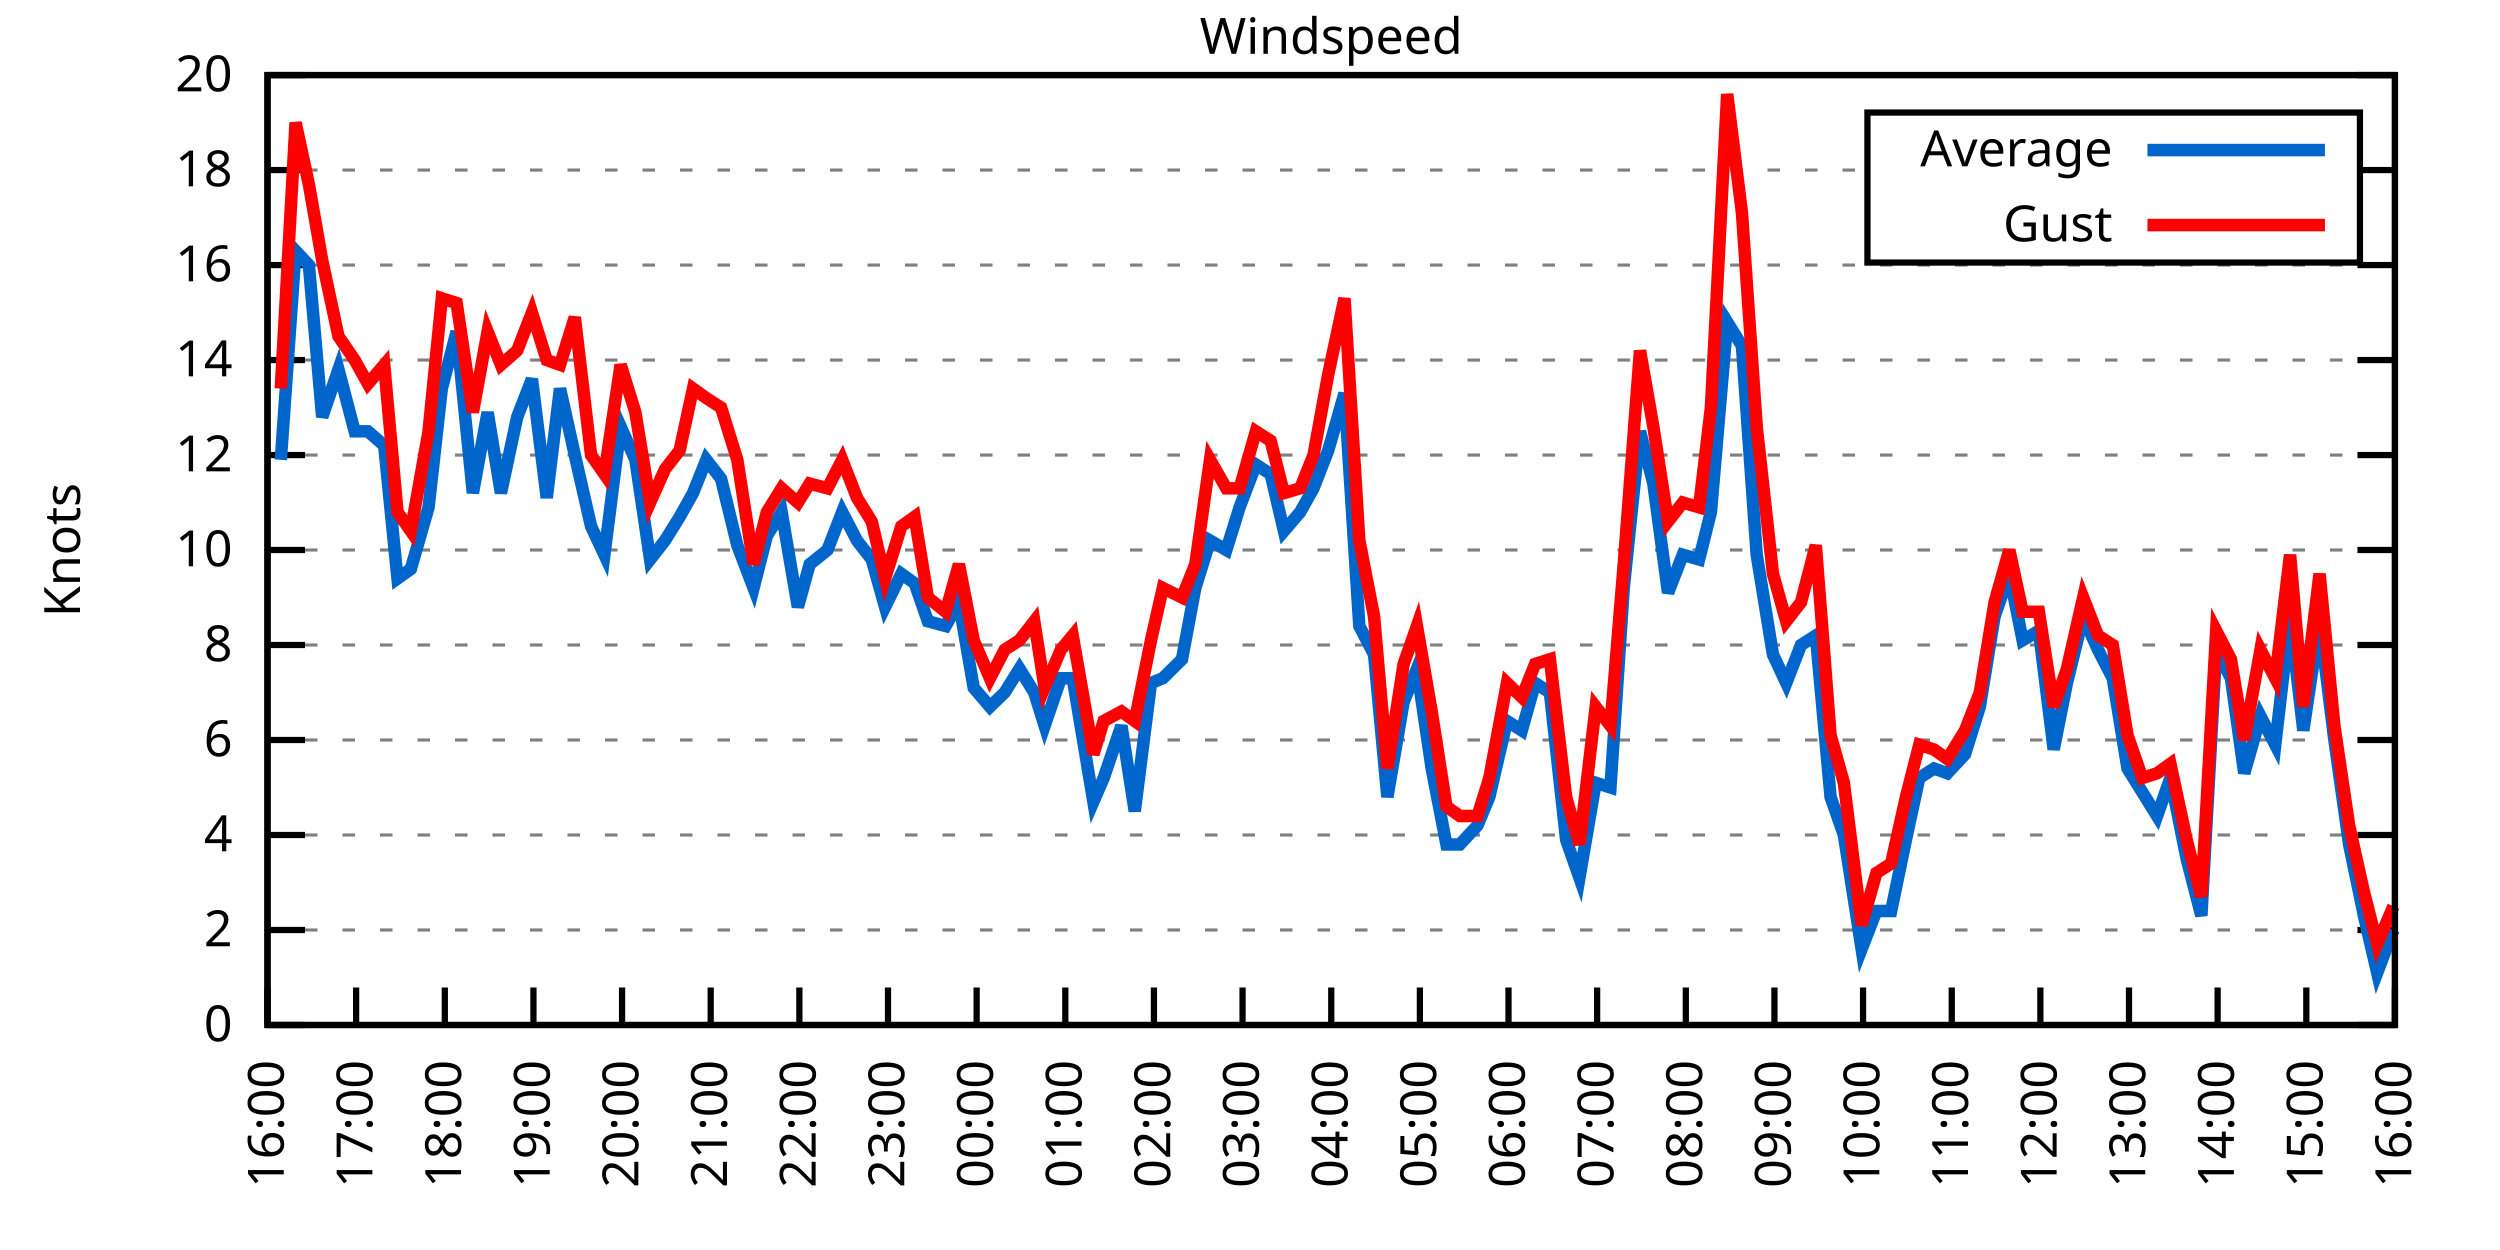
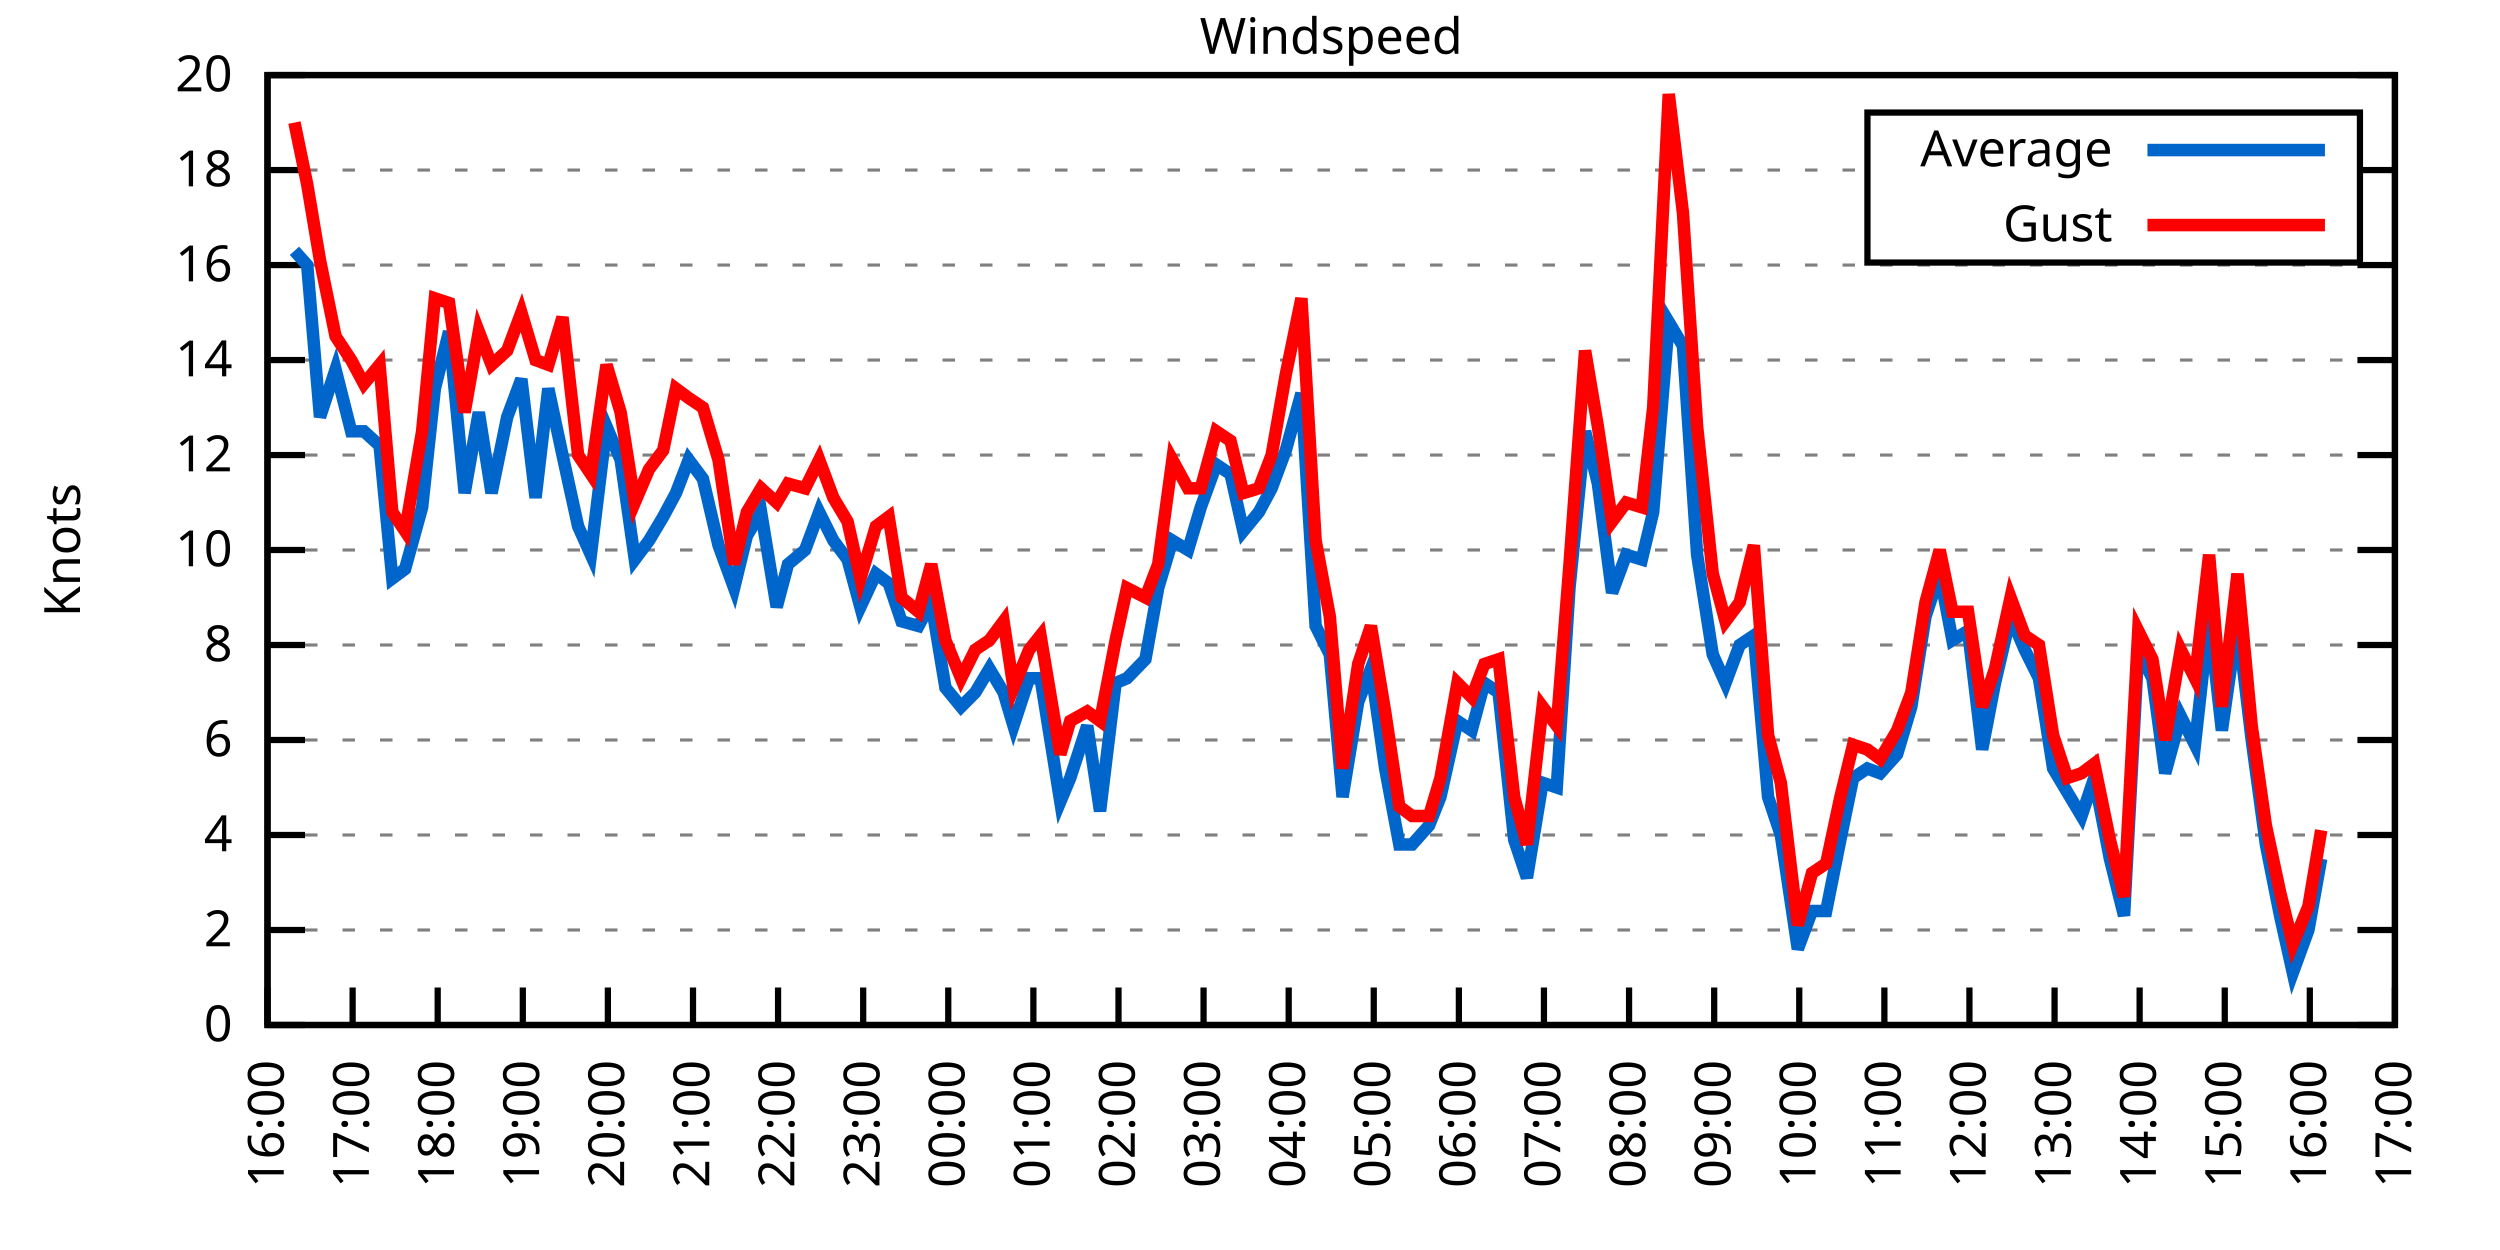
<svg xmlns="http://www.w3.org/2000/svg" xmlns:xlink="http://www.w3.org/1999/xlink" width="400" height="200" viewBox="0 0 400 200">
  <g id="gnuplot_canvas">
    <rect x="0" y="0" width="400" height="200" fill="none" />
    <defs>
      <circle id="gpDot" r="0.5" stroke-width="0.5" stroke="currentColor" />
      <path id="gpPt0" stroke-width="0.333" stroke="currentColor" d="M-1,0 h2 M0,-1 v2" />
      <path id="gpPt1" stroke-width="0.333" stroke="currentColor" d="M-1,-1 L1,1 M1,-1 L-1,1" />
      <path id="gpPt2" stroke-width="0.333" stroke="currentColor" d="M-1,0 L1,0 M0,-1 L0,1 M-1,-1 L1,1 M-1,1 L1,-1" />
      <rect id="gpPt3" stroke-width="0.333" stroke="currentColor" x="-1" y="-1" width="2" height="2" />
      <rect id="gpPt4" stroke-width="0.333" stroke="currentColor" fill="currentColor" x="-1" y="-1" width="2" height="2" />
      <circle id="gpPt5" stroke-width="0.333" stroke="currentColor" cx="0" cy="0" r="1" />
      <use xlink:href="#gpPt5" id="gpPt6" fill="currentColor" stroke="none" />
      <path id="gpPt7" stroke-width="0.333" stroke="currentColor" d="M0,-1.33 L-1.33,0.67 L1.33,0.67 z" />
      <use xlink:href="#gpPt7" id="gpPt8" fill="currentColor" stroke="none" />
      <use xlink:href="#gpPt7" id="gpPt9" stroke="currentColor" transform="rotate(180)" />
      <use xlink:href="#gpPt9" id="gpPt10" fill="currentColor" stroke="none" />
      <use xlink:href="#gpPt3" id="gpPt11" stroke="currentColor" transform="rotate(45)" />
      <use xlink:href="#gpPt11" id="gpPt12" fill="currentColor" stroke="none" />
      <path id="gpPt13" stroke-width="0.333" stroke="currentColor" d="M0,1.330 L1.265,0.411 L0.782,-1.067 L-0.782,-1.076 L-1.265,0.411 z" />
      <use xlink:href="#gpPt13" id="gpPt14" fill="currentColor" stroke="none" />
      <filter id="textbox" filterUnits="objectBoundingBox" x="0" y="0" height="1" width="1">
        <feFlood flood-color="white" flood-opacity="1" result="bgnd" />
        <feComposite in="SourceGraphic" in2="bgnd" operator="atop" />
      </filter>
      <filter id="greybox" filterUnits="objectBoundingBox" x="0" y="0" height="1" width="1">
        <feFlood flood-color="lightgrey" flood-opacity="1" result="grey" />
        <feComposite in="SourceGraphic" in2="grey" operator="atop" />
      </filter>
    </defs>
    <g fill="none" color="white" stroke="currentColor" stroke-width="1.00" stroke-linecap="butt" stroke-linejoin="miter">
</g>
    <g fill="none" color="black" stroke="currentColor" stroke-width="1.00" stroke-linecap="butt" stroke-linejoin="miter">
      <g stroke="none" shape-rendering="crispEdges">
        <polygon fill="rgb(255, 255, 255)" points="42.80,164.00 383.18,164.00 383.18,12.02 42.80,12.02 " />
      </g>
    </g>
    <g fill="none" color="black" stroke="currentColor" stroke-width="1.00" stroke-linecap="butt" stroke-linejoin="miter">
</g>
    <g fill="none" color="black" stroke="black" stroke-width="0.50" stroke-linecap="butt" stroke-linejoin="miter">
</g>
    <g fill="none" color="gray" stroke="currentColor" stroke-width="0.50" stroke-linecap="butt" stroke-linejoin="miter">
      <path stroke="gray" stroke-dasharray="2,4" class="gridline" d="M42.80,164.00 L383.19,164.00  " />
    </g>
    <g fill="none" color="gray" stroke="gray" stroke-width="1.00" stroke-linecap="butt" stroke-linejoin="miter">
</g>
    <g fill="none" color="black" stroke="currentColor" stroke-width="1.00" stroke-linecap="butt" stroke-linejoin="miter">
      <path stroke="black" d="M42.80,164.00 L48.80,164.00 M383.19,164.00 L377.19,164.00  " />
      <g transform="translate(37.20,166.60)" stroke="none" fill="black" font-family="Sans" font-size="8.00" text-anchor="end">
        <text>
          <tspan font-family="Sans"> 0</tspan>
        </text>
      </g>
    </g>
    <g fill="none" color="black" stroke="currentColor" stroke-width="1.00" stroke-linecap="butt" stroke-linejoin="miter">
</g>
    <g fill="none" color="black" stroke="black" stroke-width="0.50" stroke-linecap="butt" stroke-linejoin="miter">
</g>
    <g fill="none" color="gray" stroke="currentColor" stroke-width="0.50" stroke-linecap="butt" stroke-linejoin="miter">
      <path stroke="gray" stroke-dasharray="2,4" class="gridline" d="M42.80,148.80 L383.19,148.80  " />
    </g>
    <g fill="none" color="gray" stroke="gray" stroke-width="1.00" stroke-linecap="butt" stroke-linejoin="miter">
</g>
    <g fill="none" color="black" stroke="currentColor" stroke-width="1.00" stroke-linecap="butt" stroke-linejoin="miter">
      <path stroke="black" d="M42.80,148.80 L48.80,148.80 M383.19,148.80 L377.19,148.80  " />
      <g transform="translate(37.20,151.40)" stroke="none" fill="black" font-family="Sans" font-size="8.00" text-anchor="end">
        <text>
          <tspan font-family="Sans"> 2</tspan>
        </text>
      </g>
    </g>
    <g fill="none" color="black" stroke="currentColor" stroke-width="1.00" stroke-linecap="butt" stroke-linejoin="miter">
</g>
    <g fill="none" color="black" stroke="black" stroke-width="0.50" stroke-linecap="butt" stroke-linejoin="miter">
</g>
    <g fill="none" color="gray" stroke="currentColor" stroke-width="0.50" stroke-linecap="butt" stroke-linejoin="miter">
      <path stroke="gray" stroke-dasharray="2,4" class="gridline" d="M42.80,133.60 L383.19,133.60  " />
    </g>
    <g fill="none" color="gray" stroke="gray" stroke-width="1.00" stroke-linecap="butt" stroke-linejoin="miter">
</g>
    <g fill="none" color="black" stroke="currentColor" stroke-width="1.00" stroke-linecap="butt" stroke-linejoin="miter">
      <path stroke="black" d="M42.80,133.60 L48.80,133.60 M383.19,133.60 L377.19,133.60  " />
      <g transform="translate(37.20,136.20)" stroke="none" fill="black" font-family="Sans" font-size="8.00" text-anchor="end">
        <text>
          <tspan font-family="Sans"> 4</tspan>
        </text>
      </g>
    </g>
    <g fill="none" color="black" stroke="currentColor" stroke-width="1.00" stroke-linecap="butt" stroke-linejoin="miter">
</g>
    <g fill="none" color="black" stroke="black" stroke-width="0.50" stroke-linecap="butt" stroke-linejoin="miter">
</g>
    <g fill="none" color="gray" stroke="currentColor" stroke-width="0.50" stroke-linecap="butt" stroke-linejoin="miter">
      <path stroke="gray" stroke-dasharray="2,4" class="gridline" d="M42.80,118.40 L383.19,118.40  " />
    </g>
    <g fill="none" color="gray" stroke="gray" stroke-width="1.00" stroke-linecap="butt" stroke-linejoin="miter">
</g>
    <g fill="none" color="black" stroke="currentColor" stroke-width="1.00" stroke-linecap="butt" stroke-linejoin="miter">
      <path stroke="black" d="M42.80,118.40 L48.80,118.40 M383.19,118.40 L377.19,118.40  " />
      <g transform="translate(37.20,121.00)" stroke="none" fill="black" font-family="Sans" font-size="8.00" text-anchor="end">
        <text>
          <tspan font-family="Sans"> 6</tspan>
        </text>
      </g>
    </g>
    <g fill="none" color="black" stroke="currentColor" stroke-width="1.00" stroke-linecap="butt" stroke-linejoin="miter">
</g>
    <g fill="none" color="black" stroke="black" stroke-width="0.50" stroke-linecap="butt" stroke-linejoin="miter">
</g>
    <g fill="none" color="gray" stroke="currentColor" stroke-width="0.50" stroke-linecap="butt" stroke-linejoin="miter">
      <path stroke="gray" stroke-dasharray="2,4" class="gridline" d="M42.80,103.20 L383.19,103.20  " />
    </g>
    <g fill="none" color="gray" stroke="gray" stroke-width="1.00" stroke-linecap="butt" stroke-linejoin="miter">
</g>
    <g fill="none" color="black" stroke="currentColor" stroke-width="1.00" stroke-linecap="butt" stroke-linejoin="miter">
      <path stroke="black" d="M42.80,103.20 L48.80,103.20 M383.19,103.20 L377.19,103.20  " />
      <g transform="translate(37.20,105.80)" stroke="none" fill="black" font-family="Sans" font-size="8.00" text-anchor="end">
        <text>
          <tspan font-family="Sans"> 8</tspan>
        </text>
      </g>
    </g>
    <g fill="none" color="black" stroke="currentColor" stroke-width="1.00" stroke-linecap="butt" stroke-linejoin="miter">
</g>
    <g fill="none" color="black" stroke="black" stroke-width="0.50" stroke-linecap="butt" stroke-linejoin="miter">
</g>
    <g fill="none" color="gray" stroke="currentColor" stroke-width="0.50" stroke-linecap="butt" stroke-linejoin="miter">
      <path stroke="gray" stroke-dasharray="2,4" class="gridline" d="M42.80,88.00 L383.19,88.00  " />
    </g>
    <g fill="none" color="gray" stroke="gray" stroke-width="1.00" stroke-linecap="butt" stroke-linejoin="miter">
</g>
    <g fill="none" color="black" stroke="currentColor" stroke-width="1.00" stroke-linecap="butt" stroke-linejoin="miter">
      <path stroke="black" d="M42.80,88.00 L48.80,88.00 M383.19,88.00 L377.19,88.00  " />
      <g transform="translate(37.20,90.60)" stroke="none" fill="black" font-family="Sans" font-size="8.00" text-anchor="end">
        <text>
          <tspan font-family="Sans"> 10</tspan>
        </text>
      </g>
    </g>
    <g fill="none" color="black" stroke="currentColor" stroke-width="1.00" stroke-linecap="butt" stroke-linejoin="miter">
</g>
    <g fill="none" color="black" stroke="black" stroke-width="0.50" stroke-linecap="butt" stroke-linejoin="miter">
</g>
    <g fill="none" color="gray" stroke="currentColor" stroke-width="0.50" stroke-linecap="butt" stroke-linejoin="miter">
      <path stroke="gray" stroke-dasharray="2,4" class="gridline" d="M42.80,72.81 L383.19,72.81  " />
    </g>
    <g fill="none" color="gray" stroke="gray" stroke-width="1.00" stroke-linecap="butt" stroke-linejoin="miter">
</g>
    <g fill="none" color="black" stroke="currentColor" stroke-width="1.00" stroke-linecap="butt" stroke-linejoin="miter">
      <path stroke="black" d="M42.80,72.81 L48.80,72.81 M383.19,72.81 L377.19,72.81  " />
      <g transform="translate(37.20,75.41)" stroke="none" fill="black" font-family="Sans" font-size="8.00" text-anchor="end">
        <text>
          <tspan font-family="Sans"> 12</tspan>
        </text>
      </g>
    </g>
    <g fill="none" color="black" stroke="currentColor" stroke-width="1.00" stroke-linecap="butt" stroke-linejoin="miter">
</g>
    <g fill="none" color="black" stroke="black" stroke-width="0.50" stroke-linecap="butt" stroke-linejoin="miter">
</g>
    <g fill="none" color="gray" stroke="currentColor" stroke-width="0.50" stroke-linecap="butt" stroke-linejoin="miter">
      <path stroke="gray" stroke-dasharray="2,4" class="gridline" d="M42.80,57.61 L383.19,57.61  " />
    </g>
    <g fill="none" color="gray" stroke="gray" stroke-width="1.00" stroke-linecap="butt" stroke-linejoin="miter">
</g>
    <g fill="none" color="black" stroke="currentColor" stroke-width="1.00" stroke-linecap="butt" stroke-linejoin="miter">
      <path stroke="black" d="M42.80,57.61 L48.80,57.61 M383.19,57.61 L377.19,57.61  " />
      <g transform="translate(37.20,60.21)" stroke="none" fill="black" font-family="Sans" font-size="8.00" text-anchor="end">
        <text>
          <tspan font-family="Sans"> 14</tspan>
        </text>
      </g>
    </g>
    <g fill="none" color="black" stroke="currentColor" stroke-width="1.00" stroke-linecap="butt" stroke-linejoin="miter">
</g>
    <g fill="none" color="black" stroke="black" stroke-width="0.50" stroke-linecap="butt" stroke-linejoin="miter">
</g>
    <g fill="none" color="gray" stroke="currentColor" stroke-width="0.50" stroke-linecap="butt" stroke-linejoin="miter">
      <path stroke="gray" stroke-dasharray="2,4" class="gridline" d="M42.80,42.41 L383.19,42.41  " />
    </g>
    <g fill="none" color="gray" stroke="gray" stroke-width="1.00" stroke-linecap="butt" stroke-linejoin="miter">
</g>
    <g fill="none" color="black" stroke="currentColor" stroke-width="1.00" stroke-linecap="butt" stroke-linejoin="miter">
      <path stroke="black" d="M42.80,42.41 L48.80,42.41 M383.19,42.41 L377.19,42.41  " />
      <g transform="translate(37.20,45.01)" stroke="none" fill="black" font-family="Sans" font-size="8.00" text-anchor="end">
        <text>
          <tspan font-family="Sans"> 16</tspan>
        </text>
      </g>
    </g>
    <g fill="none" color="black" stroke="currentColor" stroke-width="1.00" stroke-linecap="butt" stroke-linejoin="miter">
</g>
    <g fill="none" color="black" stroke="black" stroke-width="0.50" stroke-linecap="butt" stroke-linejoin="miter">
</g>
    <g fill="none" color="gray" stroke="currentColor" stroke-width="0.50" stroke-linecap="butt" stroke-linejoin="miter">
      <path stroke="gray" stroke-dasharray="2,4" class="gridline" d="M42.80,27.21 L298.79,27.21 M377.59,27.21 L383.19,27.21  " />
    </g>
    <g fill="none" color="gray" stroke="gray" stroke-width="1.00" stroke-linecap="butt" stroke-linejoin="miter">
</g>
    <g fill="none" color="black" stroke="currentColor" stroke-width="1.00" stroke-linecap="butt" stroke-linejoin="miter">
      <path stroke="black" d="M42.80,27.21 L48.80,27.21 M383.19,27.21 L377.19,27.21  " />
      <g transform="translate(37.20,29.81)" stroke="none" fill="black" font-family="Sans" font-size="8.00" text-anchor="end">
        <text>
          <tspan font-family="Sans"> 18</tspan>
        </text>
      </g>
    </g>
    <g fill="none" color="black" stroke="currentColor" stroke-width="1.00" stroke-linecap="butt" stroke-linejoin="miter">
</g>
    <g fill="none" color="black" stroke="black" stroke-width="0.50" stroke-linecap="butt" stroke-linejoin="miter">
</g>
    <g fill="none" color="gray" stroke="currentColor" stroke-width="0.50" stroke-linecap="butt" stroke-linejoin="miter">
      <path stroke="gray" stroke-dasharray="2,4" class="gridline" d="M42.80,12.01 L383.19,12.01  " />
    </g>
    <g fill="none" color="gray" stroke="gray" stroke-width="1.00" stroke-linecap="butt" stroke-linejoin="miter">
</g>
    <g fill="none" color="black" stroke="currentColor" stroke-width="1.00" stroke-linecap="butt" stroke-linejoin="miter">
      <path stroke="black" d="M42.80,12.01 L48.80,12.01 M383.19,12.01 L377.19,12.01  " />
      <g transform="translate(37.20,14.61)" stroke="none" fill="black" font-family="Sans" font-size="8.00" text-anchor="end">
        <text>
          <tspan font-family="Sans"> 20</tspan>
        </text>
      </g>
    </g>
    <g fill="none" color="black" stroke="currentColor" stroke-width="1.00" stroke-linecap="butt" stroke-linejoin="miter">
      <path stroke="black" d="M42.80,164.00 L42.80,158.00  " />
      <g transform="translate(45.40,169.60) rotate(270.00)" stroke="none" fill="black" font-family="Sans" font-size="8.00" text-anchor="end">
        <text>
          <tspan font-family="Sans">16:00</tspan>
        </text>
      </g>
    </g>
    <g fill="none" color="black" stroke="currentColor" stroke-width="1.00" stroke-linecap="butt" stroke-linejoin="miter">
-       <path stroke="black" d="M56.98,164.00 L56.98,158.00  " />
-       <g transform="translate(59.58,169.60) rotate(270.00)" stroke="none" fill="black" font-family="Sans" font-size="8.00" text-anchor="end">
+       <path stroke="black" d="M56.42,164.00 L56.42,158.00  " />
+       <g transform="translate(59.02,169.60) rotate(270.00)" stroke="none" fill="black" font-family="Sans" font-size="8.00" text-anchor="end">
        <text>
          <tspan font-family="Sans">17:00</tspan>
        </text>
      </g>
    </g>
    <g fill="none" color="black" stroke="currentColor" stroke-width="1.00" stroke-linecap="butt" stroke-linejoin="miter">
-       <path stroke="black" d="M71.17,164.00 L71.17,158.00  " />
-       <g transform="translate(73.77,169.60) rotate(270.00)" stroke="none" fill="black" font-family="Sans" font-size="8.00" text-anchor="end">
+       <path stroke="black" d="M70.03,164.00 L70.03,158.00  " />
+       <g transform="translate(72.63,169.60) rotate(270.00)" stroke="none" fill="black" font-family="Sans" font-size="8.00" text-anchor="end">
        <text>
          <tspan font-family="Sans">18:00</tspan>
        </text>
      </g>
    </g>
    <g fill="none" color="black" stroke="currentColor" stroke-width="1.00" stroke-linecap="butt" stroke-linejoin="miter">
-       <path stroke="black" d="M85.35,164.00 L85.35,158.00  " />
-       <g transform="translate(87.95,169.60) rotate(270.00)" stroke="none" fill="black" font-family="Sans" font-size="8.00" text-anchor="end">
+       <path stroke="black" d="M83.65,164.00 L83.65,158.00  " />
+       <g transform="translate(86.25,169.60) rotate(270.00)" stroke="none" fill="black" font-family="Sans" font-size="8.00" text-anchor="end">
        <text>
          <tspan font-family="Sans">19:00</tspan>
        </text>
      </g>
    </g>
    <g fill="none" color="black" stroke="currentColor" stroke-width="1.00" stroke-linecap="butt" stroke-linejoin="miter">
-       <path stroke="black" d="M99.53,164.00 L99.53,158.00  " />
-       <g transform="translate(102.13,169.60) rotate(270.00)" stroke="none" fill="black" font-family="Sans" font-size="8.00" text-anchor="end">
+       <path stroke="black" d="M97.26,164.00 L97.26,158.00  " />
+       <g transform="translate(99.86,169.60) rotate(270.00)" stroke="none" fill="black" font-family="Sans" font-size="8.00" text-anchor="end">
        <text>
          <tspan font-family="Sans">20:00</tspan>
        </text>
      </g>
    </g>
    <g fill="none" color="black" stroke="currentColor" stroke-width="1.00" stroke-linecap="butt" stroke-linejoin="miter">
-       <path stroke="black" d="M113.71,164.00 L113.71,158.00  " />
-       <g transform="translate(116.31,169.60) rotate(270.00)" stroke="none" fill="black" font-family="Sans" font-size="8.00" text-anchor="end">
+       <path stroke="black" d="M110.88,164.00 L110.88,158.00  " />
+       <g transform="translate(113.48,169.60) rotate(270.00)" stroke="none" fill="black" font-family="Sans" font-size="8.00" text-anchor="end">
        <text>
          <tspan font-family="Sans">21:00</tspan>
        </text>
      </g>
    </g>
    <g fill="none" color="black" stroke="currentColor" stroke-width="1.00" stroke-linecap="butt" stroke-linejoin="miter">
-       <path stroke="black" d="M127.90,164.00 L127.90,158.00  " />
-       <g transform="translate(130.50,169.60) rotate(270.00)" stroke="none" fill="black" font-family="Sans" font-size="8.00" text-anchor="end">
+       <path stroke="black" d="M124.49,164.00 L124.49,158.00  " />
+       <g transform="translate(127.09,169.60) rotate(270.00)" stroke="none" fill="black" font-family="Sans" font-size="8.00" text-anchor="end">
        <text>
          <tspan font-family="Sans">22:00</tspan>
        </text>
      </g>
    </g>
    <g fill="none" color="black" stroke="currentColor" stroke-width="1.00" stroke-linecap="butt" stroke-linejoin="miter">
-       <path stroke="black" d="M142.08,164.00 L142.08,158.00  " />
-       <g transform="translate(144.68,169.60) rotate(270.00)" stroke="none" fill="black" font-family="Sans" font-size="8.00" text-anchor="end">
+       <path stroke="black" d="M138.11,164.00 L138.11,158.00  " />
+       <g transform="translate(140.71,169.60) rotate(270.00)" stroke="none" fill="black" font-family="Sans" font-size="8.00" text-anchor="end">
        <text>
          <tspan font-family="Sans">23:00</tspan>
        </text>
      </g>
    </g>
    <g fill="none" color="black" stroke="currentColor" stroke-width="1.00" stroke-linecap="butt" stroke-linejoin="miter">
-       <path stroke="black" d="M156.26,164.00 L156.26,158.00  " />
-       <g transform="translate(158.86,169.60) rotate(270.00)" stroke="none" fill="black" font-family="Sans" font-size="8.00" text-anchor="end">
+       <path stroke="black" d="M151.72,164.00 L151.72,158.00  " />
+       <g transform="translate(154.32,169.60) rotate(270.00)" stroke="none" fill="black" font-family="Sans" font-size="8.00" text-anchor="end">
        <text>
          <tspan font-family="Sans">00:00</tspan>
        </text>
      </g>
    </g>
    <g fill="none" color="black" stroke="currentColor" stroke-width="1.00" stroke-linecap="butt" stroke-linejoin="miter">
-       <path stroke="black" d="M170.45,164.00 L170.45,158.00  " />
-       <g transform="translate(173.05,169.60) rotate(270.00)" stroke="none" fill="black" font-family="Sans" font-size="8.00" text-anchor="end">
+       <path stroke="black" d="M165.34,164.00 L165.34,158.00  " />
+       <g transform="translate(167.94,169.60) rotate(270.00)" stroke="none" fill="black" font-family="Sans" font-size="8.00" text-anchor="end">
        <text>
          <tspan font-family="Sans">01:00</tspan>
        </text>
      </g>
    </g>
    <g fill="none" color="black" stroke="currentColor" stroke-width="1.00" stroke-linecap="butt" stroke-linejoin="miter">
-       <path stroke="black" d="M184.63,164.00 L184.63,158.00  " />
-       <g transform="translate(187.23,169.60) rotate(270.00)" stroke="none" fill="black" font-family="Sans" font-size="8.00" text-anchor="end">
+       <path stroke="black" d="M178.96,164.00 L178.96,158.00  " />
+       <g transform="translate(181.56,169.60) rotate(270.00)" stroke="none" fill="black" font-family="Sans" font-size="8.00" text-anchor="end">
        <text>
          <tspan font-family="Sans">02:00</tspan>
        </text>
      </g>
    </g>
    <g fill="none" color="black" stroke="currentColor" stroke-width="1.00" stroke-linecap="butt" stroke-linejoin="miter">
-       <path stroke="black" d="M198.81,164.00 L198.81,158.00  " />
-       <g transform="translate(201.41,169.60) rotate(270.00)" stroke="none" fill="black" font-family="Sans" font-size="8.00" text-anchor="end">
+       <path stroke="black" d="M192.57,164.00 L192.57,158.00  " />
+       <g transform="translate(195.17,169.60) rotate(270.00)" stroke="none" fill="black" font-family="Sans" font-size="8.00" text-anchor="end">
        <text>
          <tspan font-family="Sans">03:00</tspan>
        </text>
      </g>
    </g>
    <g fill="none" color="black" stroke="currentColor" stroke-width="1.00" stroke-linecap="butt" stroke-linejoin="miter">
-       <path stroke="black" d="M213.00,164.00 L213.00,158.00  " />
-       <g transform="translate(215.60,169.60) rotate(270.00)" stroke="none" fill="black" font-family="Sans" font-size="8.00" text-anchor="end">
+       <path stroke="black" d="M206.19,164.00 L206.19,158.00  " />
+       <g transform="translate(208.79,169.60) rotate(270.00)" stroke="none" fill="black" font-family="Sans" font-size="8.00" text-anchor="end">
        <text>
          <tspan font-family="Sans">04:00</tspan>
        </text>
      </g>
    </g>
    <g fill="none" color="black" stroke="currentColor" stroke-width="1.00" stroke-linecap="butt" stroke-linejoin="miter">
-       <path stroke="black" d="M227.18,164.00 L227.18,158.00  " />
-       <g transform="translate(229.78,169.60) rotate(270.00)" stroke="none" fill="black" font-family="Sans" font-size="8.00" text-anchor="end">
+       <path stroke="black" d="M219.80,164.00 L219.80,158.00  " />
+       <g transform="translate(222.40,169.60) rotate(270.00)" stroke="none" fill="black" font-family="Sans" font-size="8.00" text-anchor="end">
        <text>
          <tspan font-family="Sans">05:00</tspan>
        </text>
      </g>
    </g>
    <g fill="none" color="black" stroke="currentColor" stroke-width="1.00" stroke-linecap="butt" stroke-linejoin="miter">
-       <path stroke="black" d="M241.36,164.00 L241.36,158.00  " />
-       <g transform="translate(243.96,169.60) rotate(270.00)" stroke="none" fill="black" font-family="Sans" font-size="8.00" text-anchor="end">
+       <path stroke="black" d="M233.42,164.00 L233.42,158.00  " />
+       <g transform="translate(236.02,169.60) rotate(270.00)" stroke="none" fill="black" font-family="Sans" font-size="8.00" text-anchor="end">
        <text>
          <tspan font-family="Sans">06:00</tspan>
        </text>
      </g>
    </g>
    <g fill="none" color="black" stroke="currentColor" stroke-width="1.00" stroke-linecap="butt" stroke-linejoin="miter">
-       <path stroke="black" d="M255.54,164.00 L255.54,158.00  " />
-       <g transform="translate(258.14,169.60) rotate(270.00)" stroke="none" fill="black" font-family="Sans" font-size="8.00" text-anchor="end">
+       <path stroke="black" d="M247.03,164.00 L247.03,158.00  " />
+       <g transform="translate(249.63,169.60) rotate(270.00)" stroke="none" fill="black" font-family="Sans" font-size="8.00" text-anchor="end">
        <text>
          <tspan font-family="Sans">07:00</tspan>
        </text>
      </g>
    </g>
    <g fill="none" color="black" stroke="currentColor" stroke-width="1.00" stroke-linecap="butt" stroke-linejoin="miter">
-       <path stroke="black" d="M269.73,164.00 L269.73,158.00  " />
-       <g transform="translate(272.33,169.60) rotate(270.00)" stroke="none" fill="black" font-family="Sans" font-size="8.00" text-anchor="end">
+       <path stroke="black" d="M260.65,164.00 L260.65,158.00  " />
+       <g transform="translate(263.25,169.60) rotate(270.00)" stroke="none" fill="black" font-family="Sans" font-size="8.00" text-anchor="end">
        <text>
          <tspan font-family="Sans">08:00</tspan>
        </text>
      </g>
    </g>
    <g fill="none" color="black" stroke="currentColor" stroke-width="1.00" stroke-linecap="butt" stroke-linejoin="miter">
-       <path stroke="black" d="M283.91,164.00 L283.91,158.00  " />
-       <g transform="translate(286.51,169.60) rotate(270.00)" stroke="none" fill="black" font-family="Sans" font-size="8.00" text-anchor="end">
+       <path stroke="black" d="M274.27,164.00 L274.27,158.00  " />
+       <g transform="translate(276.87,169.60) rotate(270.00)" stroke="none" fill="black" font-family="Sans" font-size="8.00" text-anchor="end">
        <text>
          <tspan font-family="Sans">09:00</tspan>
        </text>
      </g>
    </g>
    <g fill="none" color="black" stroke="currentColor" stroke-width="1.00" stroke-linecap="butt" stroke-linejoin="miter">
-       <path stroke="black" d="M298.09,164.00 L298.09,158.00  " />
-       <g transform="translate(300.69,169.60) rotate(270.00)" stroke="none" fill="black" font-family="Sans" font-size="8.00" text-anchor="end">
+       <path stroke="black" d="M287.88,164.00 L287.88,158.00  " />
+       <g transform="translate(290.48,169.60) rotate(270.00)" stroke="none" fill="black" font-family="Sans" font-size="8.00" text-anchor="end">
        <text>
          <tspan font-family="Sans">10:00</tspan>
        </text>
      </g>
    </g>
    <g fill="none" color="black" stroke="currentColor" stroke-width="1.00" stroke-linecap="butt" stroke-linejoin="miter">
-       <path stroke="black" d="M312.28,164.00 L312.28,158.00  " />
-       <g transform="translate(314.88,169.60) rotate(270.00)" stroke="none" fill="black" font-family="Sans" font-size="8.00" text-anchor="end">
+       <path stroke="black" d="M301.50,164.00 L301.50,158.00  " />
+       <g transform="translate(304.10,169.60) rotate(270.00)" stroke="none" fill="black" font-family="Sans" font-size="8.00" text-anchor="end">
        <text>
          <tspan font-family="Sans">11:00</tspan>
        </text>
      </g>
    </g>
    <g fill="none" color="black" stroke="currentColor" stroke-width="1.00" stroke-linecap="butt" stroke-linejoin="miter">
-       <path stroke="black" d="M326.46,164.00 L326.46,158.00  " />
-       <g transform="translate(329.06,169.60) rotate(270.00)" stroke="none" fill="black" font-family="Sans" font-size="8.00" text-anchor="end">
+       <path stroke="black" d="M315.11,164.00 L315.11,158.00  " />
+       <g transform="translate(317.71,169.60) rotate(270.00)" stroke="none" fill="black" font-family="Sans" font-size="8.00" text-anchor="end">
        <text>
          <tspan font-family="Sans">12:00</tspan>
        </text>
      </g>
    </g>
    <g fill="none" color="black" stroke="currentColor" stroke-width="1.00" stroke-linecap="butt" stroke-linejoin="miter">
-       <path stroke="black" d="M340.64,164.00 L340.64,158.00  " />
-       <g transform="translate(343.24,169.60) rotate(270.00)" stroke="none" fill="black" font-family="Sans" font-size="8.00" text-anchor="end">
+       <path stroke="black" d="M328.73,164.00 L328.73,158.00  " />
+       <g transform="translate(331.33,169.60) rotate(270.00)" stroke="none" fill="black" font-family="Sans" font-size="8.00" text-anchor="end">
        <text>
          <tspan font-family="Sans">13:00</tspan>
        </text>
      </g>
    </g>
    <g fill="none" color="black" stroke="currentColor" stroke-width="1.00" stroke-linecap="butt" stroke-linejoin="miter">
-       <path stroke="black" d="M354.82,164.00 L354.82,158.00  " />
-       <g transform="translate(357.42,169.60) rotate(270.00)" stroke="none" fill="black" font-family="Sans" font-size="8.00" text-anchor="end">
+       <path stroke="black" d="M342.34,164.00 L342.34,158.00  " />
+       <g transform="translate(344.94,169.60) rotate(270.00)" stroke="none" fill="black" font-family="Sans" font-size="8.00" text-anchor="end">
        <text>
          <tspan font-family="Sans">14:00</tspan>
        </text>
      </g>
    </g>
    <g fill="none" color="black" stroke="currentColor" stroke-width="1.00" stroke-linecap="butt" stroke-linejoin="miter">
-       <path stroke="black" d="M369.01,164.00 L369.01,158.00  " />
-       <g transform="translate(371.61,169.60) rotate(270.00)" stroke="none" fill="black" font-family="Sans" font-size="8.00" text-anchor="end">
+       <path stroke="black" d="M355.96,164.00 L355.96,158.00  " />
+       <g transform="translate(358.56,169.60) rotate(270.00)" stroke="none" fill="black" font-family="Sans" font-size="8.00" text-anchor="end">
        <text>
          <tspan font-family="Sans">15:00</tspan>
+         </text>
+       </g>
+     </g>
+     <g fill="none" color="black" stroke="currentColor" stroke-width="1.00" stroke-linecap="butt" stroke-linejoin="miter">
+       <path stroke="black" d="M369.57,164.00 L369.57,158.00  " />
+       <g transform="translate(372.17,169.60) rotate(270.00)" stroke="none" fill="black" font-family="Sans" font-size="8.00" text-anchor="end">
+         <text>
+           <tspan font-family="Sans">16:00</tspan>
        </text>
      </g>
    </g>
    <g fill="none" color="black" stroke="currentColor" stroke-width="1.00" stroke-linecap="butt" stroke-linejoin="miter">
      <path stroke="black" d="M383.19,164.00 L383.19,158.00  " />
      <g transform="translate(385.79,169.60) rotate(270.00)" stroke="none" fill="black" font-family="Sans" font-size="8.00" text-anchor="end">
        <text>
-           <tspan font-family="Sans">16:00</tspan>
+           <tspan font-family="Sans">17:00</tspan>
        </text>
      </g>
    </g>
    <g fill="none" color="black" stroke="currentColor" stroke-width="1.00" stroke-linecap="butt" stroke-linejoin="miter">
</g>
    <g fill="none" color="black" stroke="currentColor" stroke-width="1.00" stroke-linecap="butt" stroke-linejoin="miter">
      <path stroke="black" d="M42.80,12.01 L42.80,164.00 L383.19,164.00 L383.19,12.01 L42.80,12.01 Z  " />
    </g>
    <g fill="none" color="black" stroke="currentColor" stroke-width="1.00" stroke-linecap="butt" stroke-linejoin="miter">
</g>
    <g fill="none" color="black" stroke="currentColor" stroke-width="1.00" stroke-linecap="butt" stroke-linejoin="miter">
      <path stroke="black" d="M298.79,42.01 L298.79,18.01 L377.59,18.01 L377.59,42.01 L298.79,42.01 Z  " />
    </g>
    <g id="Windspeed_plot_1">
      <g fill="none" color="white" stroke="black" stroke-width="2.00" stroke-linecap="butt" stroke-linejoin="miter">
</g>
      <g fill="none" color="black" stroke="currentColor" stroke-width="2.00" stroke-linecap="butt" stroke-linejoin="miter">
        <g transform="translate(337.99,26.61)" stroke="none" fill="black" font-family="Sans" font-size="8.00" text-anchor="end">
          <text>
            <tspan font-family="Sans">Average</tspan>
          </text>
        </g>
      </g>
      <g fill="none" color="black" stroke="currentColor" stroke-width="2.00" stroke-linecap="butt" stroke-linejoin="miter">
-         <path stroke="rgb(  0, 102, 204)" d="M343.59,24.01 L371.99,24.01 M44.93,73.57 L47.29,40.13 L49.42,42.41 L51.55,66.73 L54.15,59.13 L56.75,69.01   L58.87,69.01 L61.47,71.29 L63.60,92.56 L65.73,91.04 L68.57,81.17 L70.69,62.17 L73.06,53.05 L75.66,78.89   L78.02,65.97 L80.15,78.89 L82.75,66.73 L85.11,60.65 L87.48,79.65 L89.60,62.17 L91.97,72.81 L94.57,84.21   L96.70,88.76 L99.30,68.25 L101.66,73.57 L104.02,89.52 L106.39,86.49 L108.75,82.69 L110.88,78.89 L113.01,73.57   L115.37,76.61 L117.97,87.25 L120.57,94.08 L122.70,85.73 L125.06,81.93 L127.66,97.12 L129.55,90.28 L132.39,88.00   L134.75,81.93 L137.12,86.49 L139.48,89.52 L141.61,97.12 L144.21,91.80 L146.34,93.32 L148.46,99.40 L151.30,100.16   L153.43,96.36 L155.79,110.04 L158.39,113.08 L160.75,110.80 L163.12,107.00 L165.48,110.80 L167.14,116.12 L169.74,108.52   L171.63,108.52 L174.94,128.28 L176.59,124.48 L179.43,116.12 L181.56,129.80 L184.16,109.28 L186.05,108.52 L189.12,105.48   L191.25,94.08 L193.61,86.49 L196.21,88.00 L198.34,81.17 L200.94,74.33 L203.30,75.85 L205.43,84.97 L208.03,81.93   L210.16,78.13 L212.52,72.05 L215.12,62.93 L217.49,100.16 L219.85,104.72 L221.98,127.52 L224.58,112.32 L226.71,107.00   L229.07,122.96 L231.43,135.12 L233.56,135.12 L236.40,132.08 L238.29,127.52 L241.12,115.36 L243.49,116.88 L245.62,109.28   L247.98,110.80 L250.58,134.36 L252.71,140.44 L255.31,125.24 L257.67,126.00 L259.80,94.08 L262.40,69.01 L264.53,77.37   L266.89,94.84 L269.25,88.76 L271.85,89.52 L273.75,81.93 L276.35,51.53 L278.71,55.33 L281.07,88.76 L283.67,104.72   L285.80,109.28 L288.16,103.20 L290.53,101.68 L292.89,127.52 L295.02,133.60 L297.86,151.84 L300.22,145.76 L302.58,145.76   L304.95,134.36 L307.08,124.48 L309.44,122.96 L311.57,123.72 L314.40,120.68 L316.77,113.08 L319.13,98.64 L321.49,91.80   L323.62,102.44 L326.22,100.92 L328.59,119.92 L330.71,109.28 L333.31,98.64 L335.68,103.96 L338.04,108.52 L340.40,122.96   L342.77,126.76 L345.13,130.56 L347.26,124.48 L349.86,137.40 L352.22,146.52 L354.59,103.96 L356.95,108.52 L359.08,123.72   L361.68,114.60 L364.04,119.16 L366.41,98.64 L368.53,116.88 L371.13,99.40 L373.50,118.40 L375.86,135.12 L378.23,146.52   L380.35,155.64 L382.95,148.80  " />
+         <path stroke="rgb(  0, 102, 204)" d="M343.59,24.01 L371.99,24.01 M47.11,40.13 L49.15,42.41 L51.20,66.73 L53.69,59.13 L56.19,69.01 L58.23,69.01   L60.73,71.29 L62.77,92.56 L64.81,91.04 L67.54,81.17 L69.58,62.17 L71.85,53.05 L74.34,78.89 L76.61,65.97   L78.65,78.89 L81.15,66.73 L83.42,60.65 L85.69,79.65 L87.73,62.17 L90.00,72.81 L92.50,84.21 L94.54,88.76   L97.04,68.25 L99.30,73.57 L101.57,89.52 L103.84,86.49 L106.11,82.69 L108.15,78.89 L110.20,73.57 L112.47,76.61   L114.96,87.25 L117.46,94.08 L119.50,85.73 L121.77,81.93 L124.27,97.12 L126.08,90.28 L128.81,88.00 L131.07,81.93   L133.34,86.49 L135.61,89.52 L137.66,97.12 L140.15,91.80 L142.19,93.32 L144.24,99.40 L146.96,100.16 L149.00,96.36   L151.27,110.04 L153.77,113.08 L156.04,110.80 L158.31,107.00 L160.57,110.80 L162.16,116.12 L164.66,108.52 L166.48,108.52   L169.65,128.28 L171.24,124.48 L173.96,116.12 L176.01,129.80 L178.50,109.28 L180.32,108.52 L183.27,105.48 L185.31,94.08   L187.58,86.49 L190.08,88.00 L192.12,81.17 L194.61,74.33 L196.88,75.85 L198.93,84.97 L201.42,81.93 L203.46,78.13   L205.73,72.05 L208.23,62.93 L210.50,100.16 L212.77,104.72 L214.81,127.52 L217.31,112.32 L219.35,107.00 L221.62,122.96   L223.89,135.12 L225.93,135.12 L228.65,132.08 L230.47,127.52 L233.19,115.36 L235.46,116.88 L237.50,109.28 L239.77,110.80   L242.27,134.36 L244.31,140.44 L246.81,125.24 L249.08,126.00 L251.12,94.08 L253.61,69.01 L255.66,77.37 L257.93,94.84   L260.20,88.76 L262.69,89.52 L264.51,81.93 L267.00,51.53 L269.27,55.33 L271.54,88.76 L274.04,104.72 L276.08,109.28   L278.35,103.20 L280.62,101.68 L282.89,127.52 L284.93,133.60 L287.65,151.84 L289.92,145.76 L292.19,145.76 L294.46,134.36   L296.50,124.48 L298.77,122.96 L300.82,123.72 L303.54,120.68 L305.81,113.08 L308.08,98.64 L310.35,91.80 L312.39,102.44   L314.89,100.92 L317.15,119.92 L319.20,109.28 L321.69,98.64 L323.96,103.96 L326.23,108.52 L328.50,122.96 L330.77,126.76   L333.04,130.56 L335.08,124.48 L337.58,137.40 L339.85,146.52 L342.12,103.96 L344.39,108.52 L346.43,123.72 L348.92,114.60   L351.19,119.16 L353.46,98.64 L355.50,116.88 L358.00,99.40 L360.27,118.40 L362.54,135.12 L364.81,146.52 L366.85,155.64   L369.35,148.80 L371.39,137.40  " />
      </g>
    </g>
    <g id="Windspeed_plot_2">
      <g fill="none" color="black" stroke="currentColor" stroke-width="2.00" stroke-linecap="butt" stroke-linejoin="miter">
        <g transform="translate(337.99,38.61)" stroke="none" fill="black" font-family="Sans" font-size="8.00" text-anchor="end">
          <text>
            <tspan font-family="Sans">Gust</tspan>
          </text>
        </g>
      </g>
      <g fill="none" color="black" stroke="currentColor" stroke-width="2.00" stroke-linecap="butt" stroke-linejoin="miter">
-         <path stroke="rgb(255,   0,   0)" d="M343.59,36.01 L371.99,36.01 M44.93,62.17 L47.29,19.61 L49.42,29.49 L51.55,41.65 L54.15,53.81 L56.75,57.61   L58.87,61.41 L61.47,58.37 L63.60,81.93 L65.73,84.97 L68.57,69.01 L70.69,47.73 L73.06,48.49 L75.66,65.97   L78.02,53.05 L80.15,58.37 L82.75,56.09 L85.11,50.01 L87.48,57.61 L89.60,58.37 L91.97,50.77 L94.57,72.81   L96.70,75.85 L99.30,58.37 L101.66,65.97 L104.02,80.41 L106.39,75.09 L108.75,72.05 L110.88,62.17 L113.01,63.69   L115.37,65.21 L117.97,73.57 L120.57,90.28 L122.70,81.93 L125.06,78.13 L127.66,80.41 L129.55,77.37 L132.39,78.13   L134.75,73.57 L137.12,79.65 L139.48,83.45 L141.61,92.56 L144.21,84.21 L146.34,82.69 L148.46,95.60 L151.30,97.88   L153.43,90.28 L155.79,102.44 L158.39,108.52 L160.75,103.96 L163.12,102.44 L165.48,99.40 L167.14,110.04 L169.74,103.96   L171.63,101.68 L174.94,120.68 L176.59,115.36 L179.43,113.84 L181.56,115.36 L184.16,102.44 L186.05,94.08 L189.12,95.60   L191.25,90.28 L193.61,73.57 L196.21,78.13 L198.34,78.13 L200.94,69.01 L203.30,70.53 L205.43,78.89 L208.03,78.13   L210.16,72.81 L212.52,59.89 L215.12,47.73 L217.49,86.49 L219.85,98.64 L221.98,122.96 L224.58,106.24 L226.71,100.16   L229.07,113.84 L231.43,129.04 L233.56,130.56 L236.40,130.56 L238.29,124.48 L241.12,109.28 L243.49,111.56 L245.62,106.24   L247.98,105.48 L250.58,127.52 L252.71,135.12 L255.31,113.08 L257.67,116.12 L259.80,90.28 L262.40,56.09 L264.53,68.25   L266.89,83.45 L269.25,80.41 L271.85,81.17 L273.75,65.21 L276.35,15.05 L278.71,34.05 L281.07,68.25 L283.67,91.80   L285.80,99.40 L288.16,96.36 L290.53,87.25 L292.89,117.64 L295.02,125.24 L297.86,148.04 L300.22,139.68 L302.58,138.16   L304.95,127.52 L307.08,119.16 L309.44,119.92 L311.57,121.44 L314.40,116.88 L316.77,110.80 L319.13,96.36 L321.49,88.00   L323.62,97.88 L326.22,97.88 L328.59,113.08 L330.71,107.00 L333.31,95.60 L335.68,101.68 L338.04,103.20 L340.40,117.64   L342.77,124.48 L345.13,123.72 L347.26,122.20 L349.86,134.36 L352.22,143.48 L354.59,100.92 L356.95,105.48 L359.08,118.40   L361.68,103.96 L364.04,108.52 L366.41,88.76 L368.53,113.08 L371.13,91.80 L373.50,116.12 L375.86,132.08 L378.23,142.72   L380.35,151.08 L382.95,145.00  " />
+         <path stroke="rgb(255,   0,   0)" d="M343.59,36.01 L371.99,36.01 M47.11,19.61 L49.15,29.49 L51.20,41.65 L53.69,53.81 L56.19,57.61 L58.23,61.41   L60.73,58.37 L62.77,81.93 L64.81,84.97 L67.54,69.01 L69.58,47.73 L71.85,48.49 L74.34,65.97 L76.61,53.05   L78.65,58.37 L81.15,56.09 L83.42,50.01 L85.69,57.61 L87.73,58.37 L90.00,50.77 L92.50,72.81 L94.54,75.85   L97.04,58.37 L99.30,65.97 L101.57,80.41 L103.84,75.09 L106.11,72.05 L108.15,62.17 L110.20,63.69 L112.47,65.21   L114.96,73.57 L117.46,90.28 L119.50,81.93 L121.77,78.13 L124.27,80.41 L126.08,77.37 L128.81,78.13 L131.07,73.57   L133.34,79.65 L135.61,83.45 L137.66,92.56 L140.15,84.21 L142.19,82.69 L144.24,95.60 L146.96,97.88 L149.00,90.28   L151.27,102.44 L153.77,108.52 L156.04,103.96 L158.31,102.44 L160.57,99.40 L162.16,110.04 L164.66,103.96 L166.48,101.68   L169.65,120.68 L171.24,115.36 L173.96,113.84 L176.01,115.36 L178.50,102.44 L180.32,94.08 L183.27,95.60 L185.31,90.28   L187.58,73.57 L190.08,78.13 L192.12,78.13 L194.61,69.01 L196.88,70.53 L198.93,78.89 L201.42,78.13 L203.46,72.81   L205.73,59.89 L208.23,47.73 L210.50,86.49 L212.77,98.64 L214.81,122.96 L217.31,106.24 L219.35,100.16 L221.62,113.84   L223.89,129.04 L225.93,130.56 L228.65,130.56 L230.47,124.48 L233.19,109.28 L235.46,111.56 L237.50,106.24 L239.77,105.48   L242.27,127.52 L244.31,135.12 L246.81,113.08 L249.08,116.12 L251.12,90.28 L253.61,56.09 L255.66,68.25 L257.93,83.45   L260.20,80.41 L262.69,81.17 L264.51,65.21 L267.00,15.05 L269.27,34.05 L271.54,68.25 L274.04,91.80 L276.08,99.40   L278.35,96.36 L280.62,87.25 L282.89,117.64 L284.93,125.24 L287.65,148.04 L289.92,139.68 L292.19,138.16 L294.46,127.52   L296.50,119.16 L298.77,119.92 L300.82,121.44 L303.54,116.88 L305.81,110.80 L308.08,96.36 L310.35,88.00 L312.39,97.88   L314.89,97.88 L317.15,113.08 L319.20,107.00 L321.69,95.60 L323.96,101.68 L326.23,103.20 L328.50,117.64 L330.77,124.48   L333.04,123.72 L335.08,122.20 L337.58,134.36 L339.85,143.48 L342.12,100.92 L344.39,105.48 L346.43,118.40 L348.92,103.96   L351.19,108.52 L353.46,88.76 L355.50,113.08 L358.00,91.80 L360.27,116.12 L362.54,132.08 L364.81,142.72 L366.85,151.08   L369.35,145.00 L371.39,132.84  " />
      </g>
    </g>
    <g fill="none" color="black" stroke="currentColor" stroke-width="2.00" stroke-linecap="butt" stroke-linejoin="miter">
</g>
    <g fill="none" color="black" stroke="black" stroke-width="1.00" stroke-linecap="butt" stroke-linejoin="miter">
</g>
    <g fill="none" color="black" stroke="currentColor" stroke-width="1.00" stroke-linecap="butt" stroke-linejoin="miter">
      <path stroke="black" d="M42.80,12.01 L42.80,164.00 L383.19,164.00 L383.19,12.01 L42.80,12.01 Z  " />
      <g transform="translate(12.80,88.01) rotate(270.00)" stroke="none" fill="black" font-family="Sans" font-size="8.00" text-anchor="middle">
        <text>
          <tspan font-family="Sans">Knots</tspan>
        </text>
      </g>
    </g>
    <g fill="none" color="black" stroke="currentColor" stroke-width="1.00" stroke-linecap="butt" stroke-linejoin="miter">
</g>
    <g fill="none" color="black" stroke="currentColor" stroke-width="1.00" stroke-linecap="butt" stroke-linejoin="miter">
      <g transform="translate(212.99,8.61)" stroke="none" fill="black" font-family="Sans" font-size="8.00" text-anchor="middle">
        <text>
          <tspan font-family="Sans">Windspeed</tspan>
        </text>
      </g>
    </g>
    <g fill="none" color="black" stroke="currentColor" stroke-width="1.00" stroke-linecap="butt" stroke-linejoin="miter">
</g>
  </g>
</svg>
